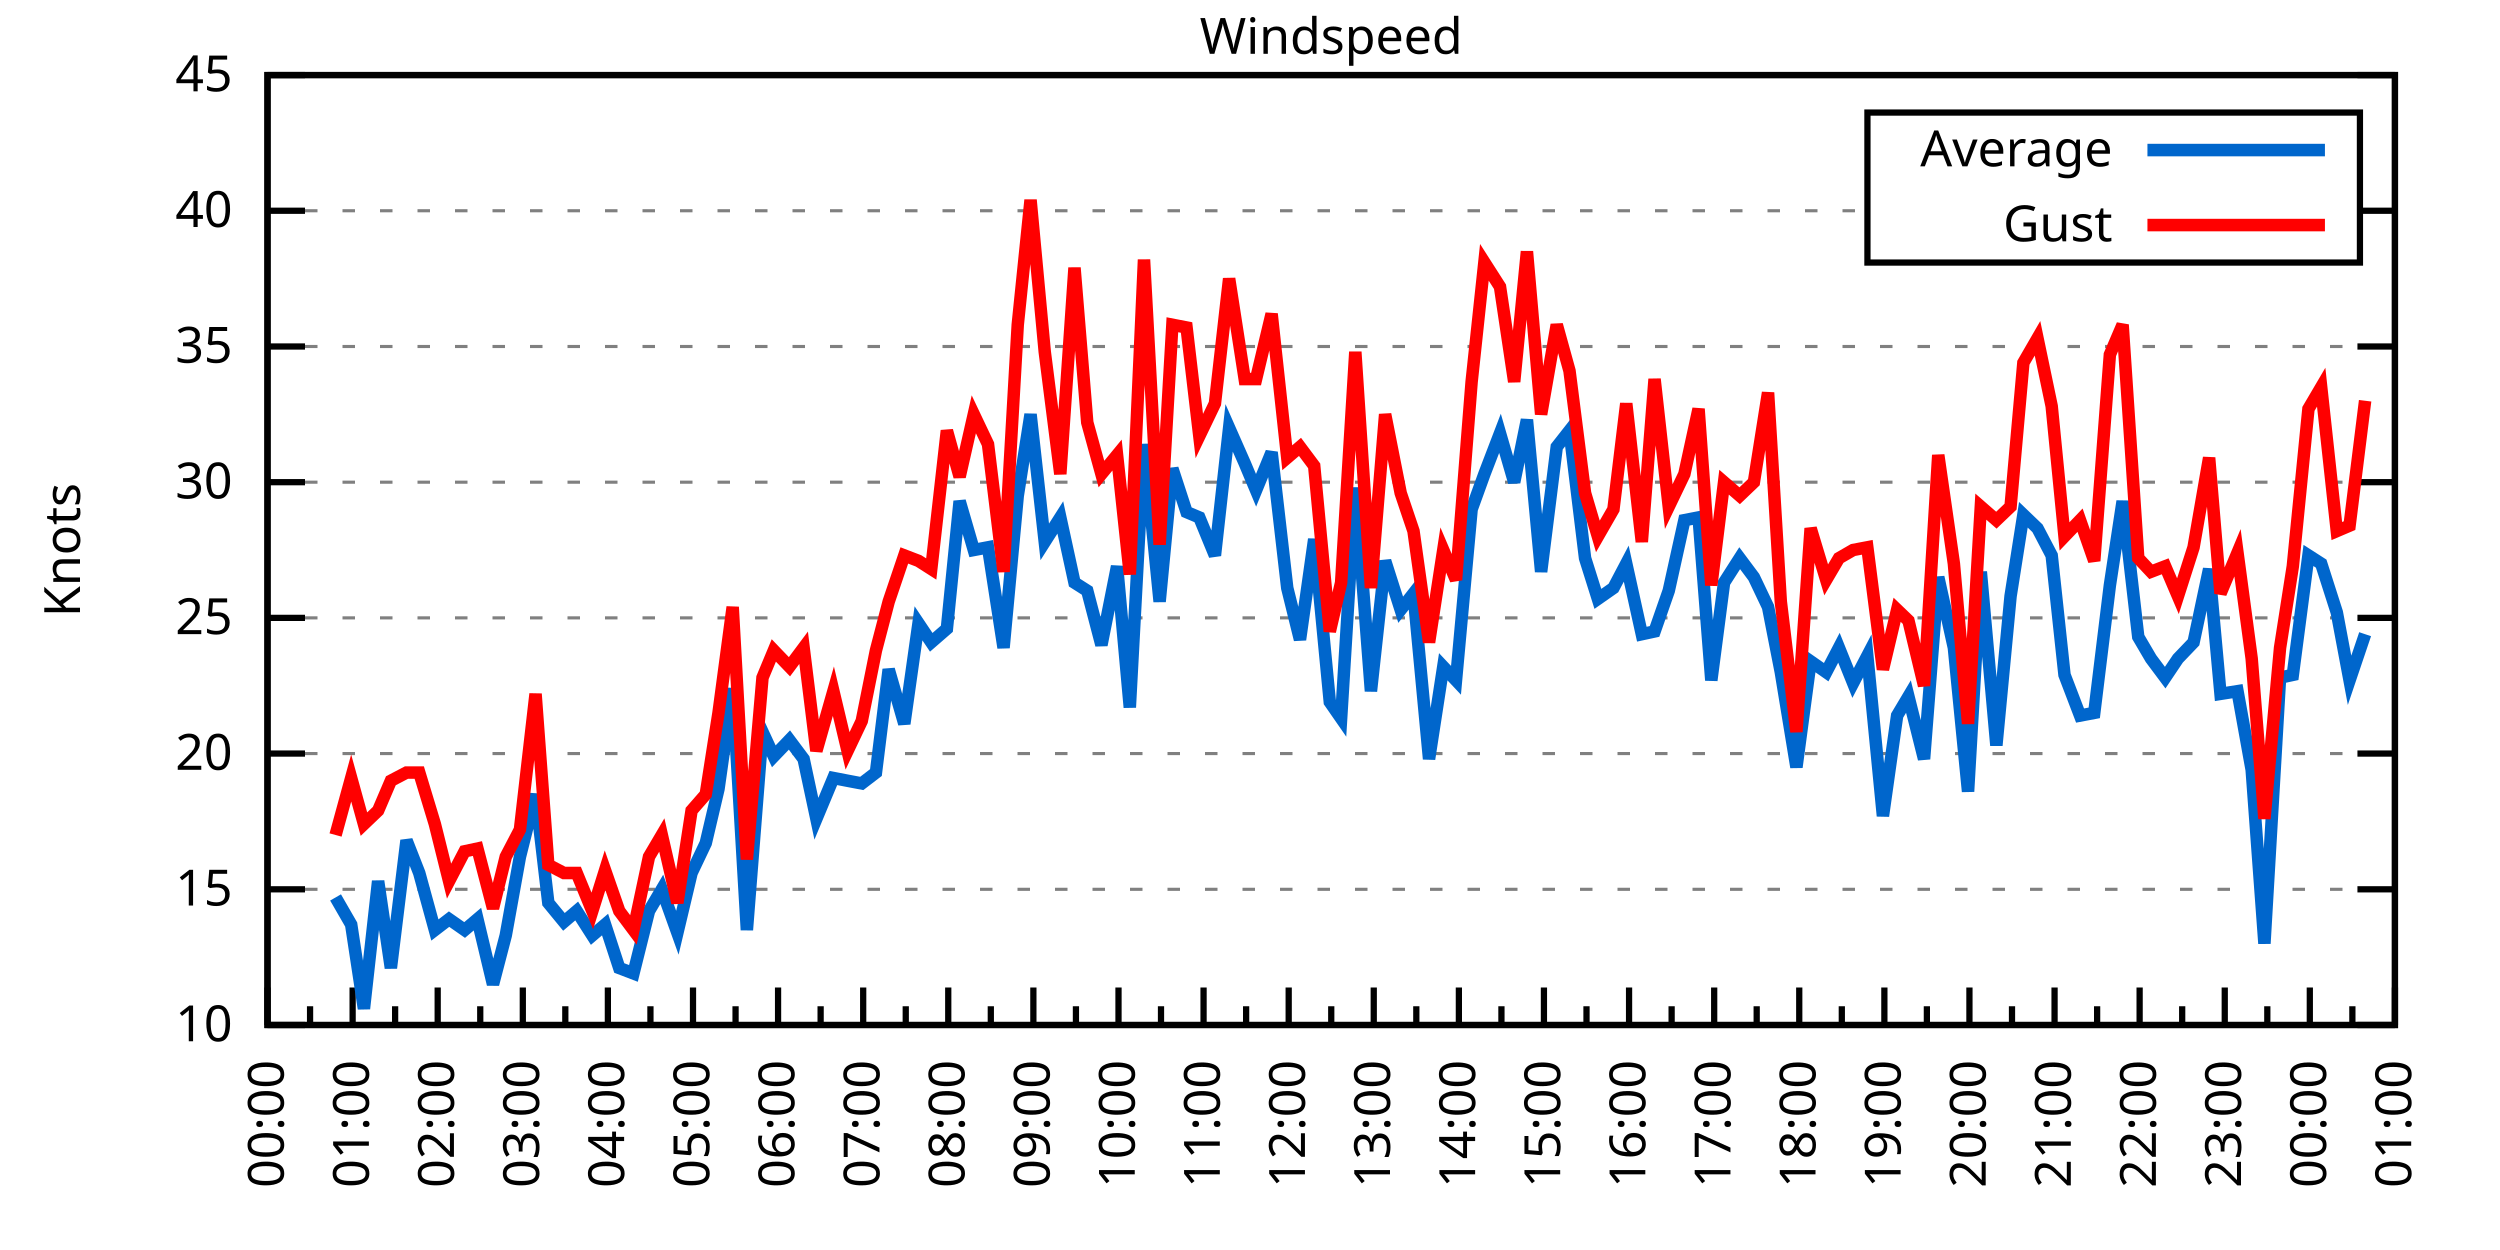
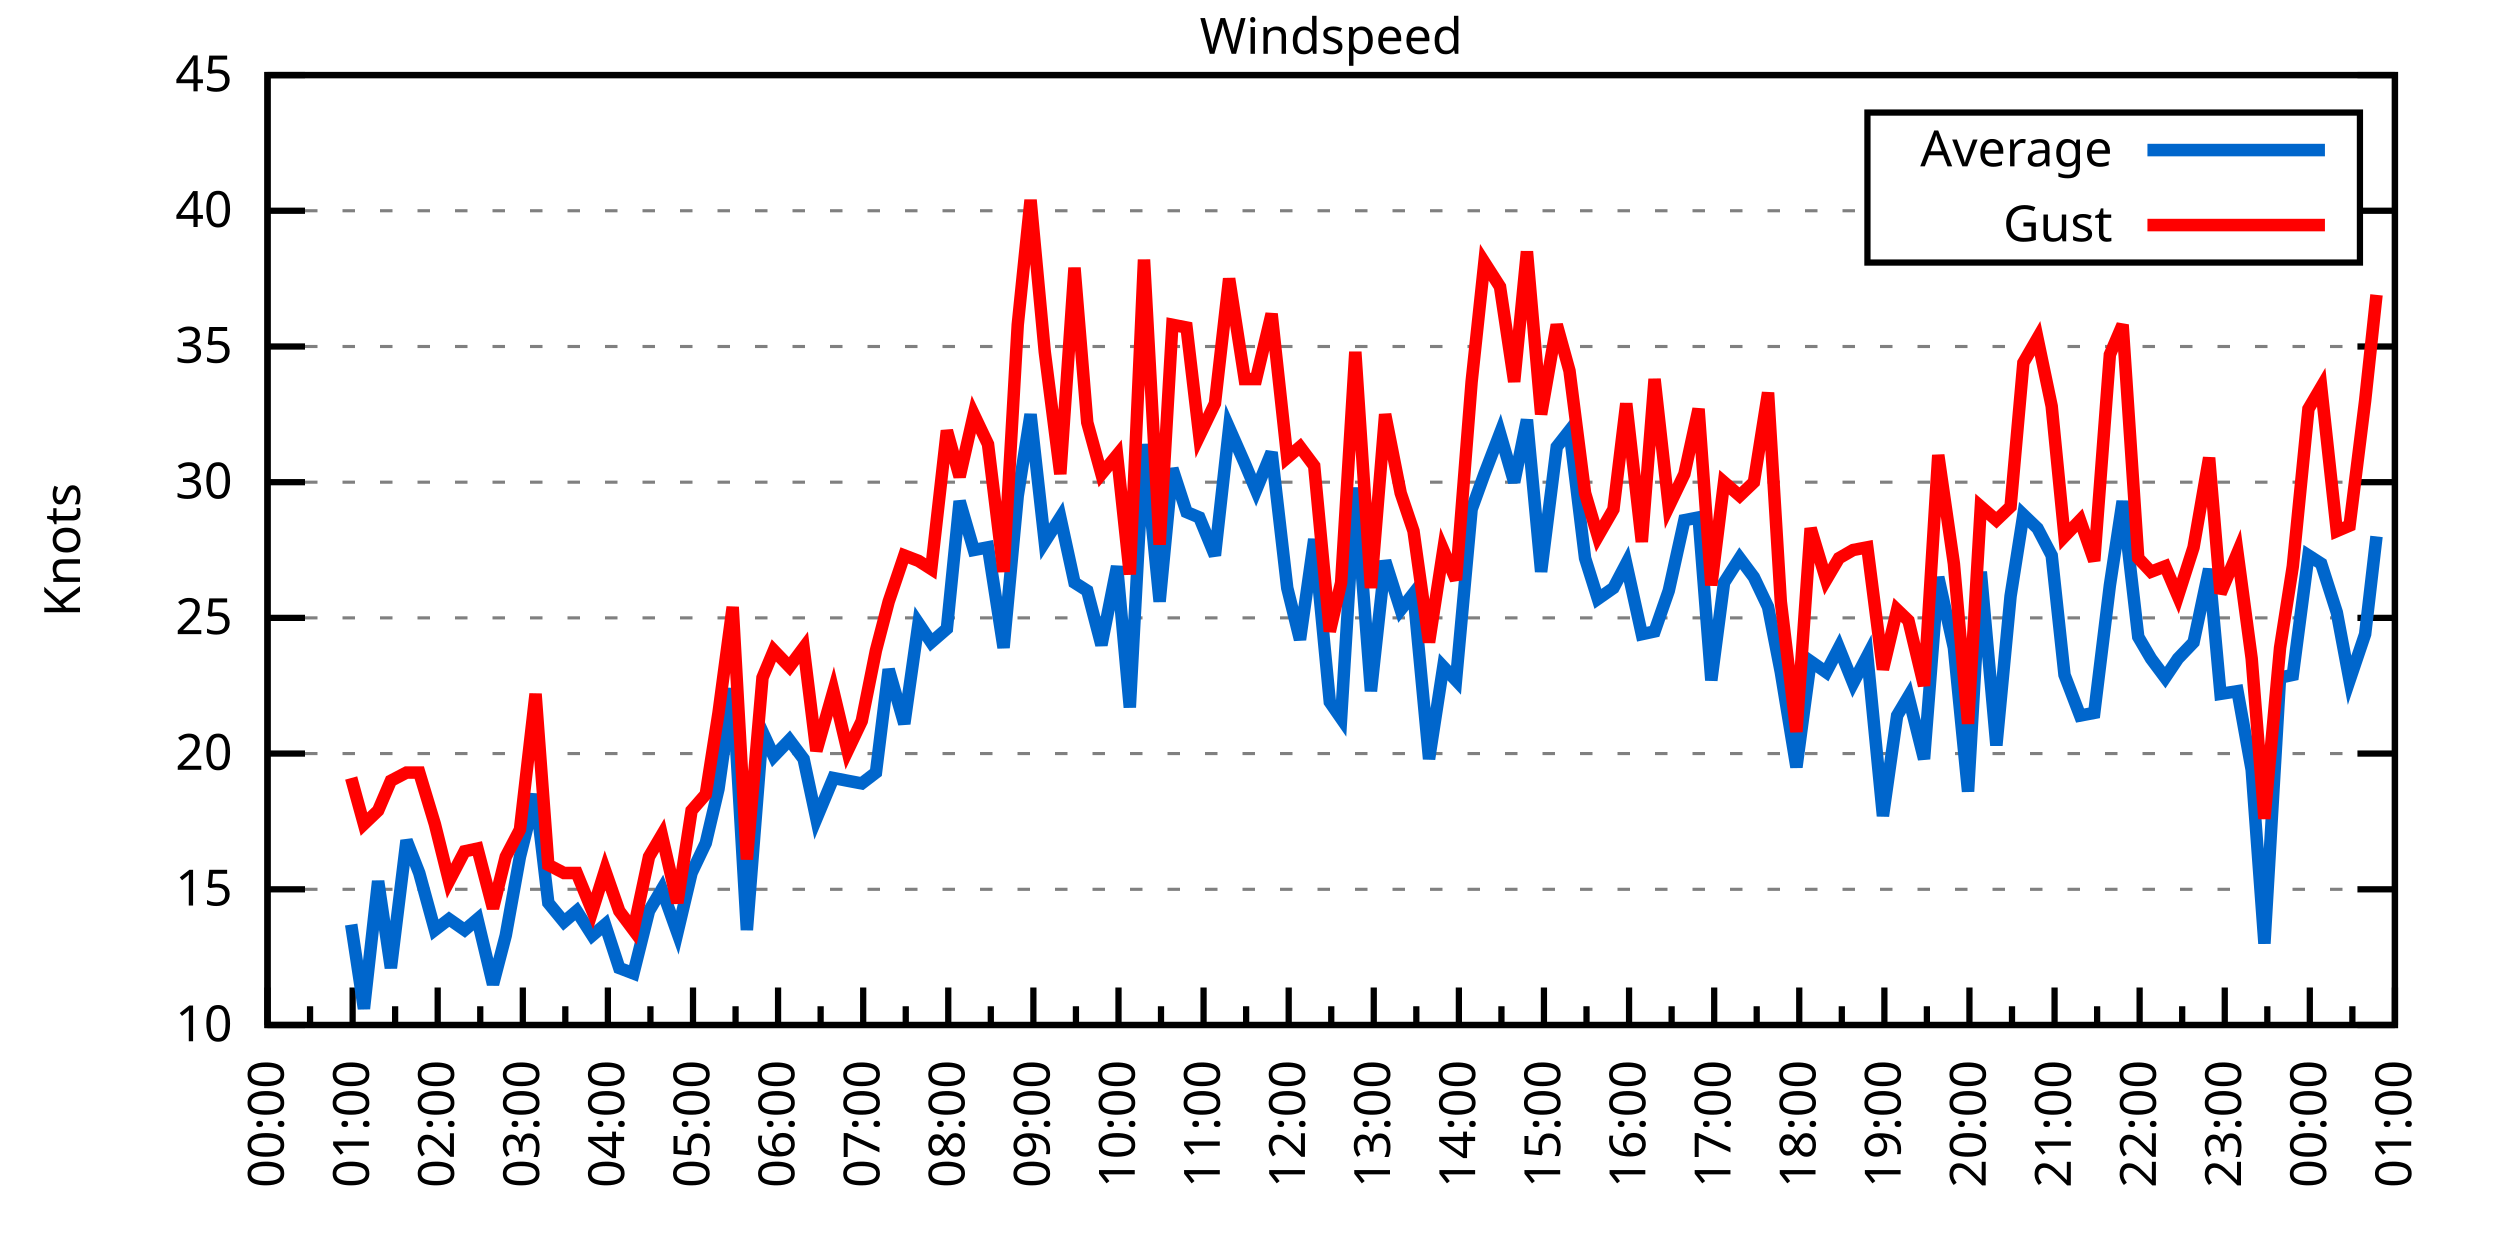
<svg xmlns="http://www.w3.org/2000/svg" xmlns:xlink="http://www.w3.org/1999/xlink" width="400" height="200" viewBox="0 0 400 200">
  <g id="gnuplot_canvas">
    <rect x="0" y="0" width="400" height="200" fill="none" />
    <defs>
      <circle id="gpDot" r="0.5" stroke-width="0.5" stroke="currentColor" />
      <path id="gpPt0" stroke-width="0.333" stroke="currentColor" d="M-1,0 h2 M0,-1 v2" />
      <path id="gpPt1" stroke-width="0.333" stroke="currentColor" d="M-1,-1 L1,1 M1,-1 L-1,1" />
      <path id="gpPt2" stroke-width="0.333" stroke="currentColor" d="M-1,0 L1,0 M0,-1 L0,1 M-1,-1 L1,1 M-1,1 L1,-1" />
      <rect id="gpPt3" stroke-width="0.333" stroke="currentColor" x="-1" y="-1" width="2" height="2" />
      <rect id="gpPt4" stroke-width="0.333" stroke="currentColor" fill="currentColor" x="-1" y="-1" width="2" height="2" />
      <circle id="gpPt5" stroke-width="0.333" stroke="currentColor" cx="0" cy="0" r="1" />
      <use xlink:href="#gpPt5" id="gpPt6" fill="currentColor" stroke="none" />
      <path id="gpPt7" stroke-width="0.333" stroke="currentColor" d="M0,-1.33 L-1.33,0.67 L1.33,0.67 z" />
      <use xlink:href="#gpPt7" id="gpPt8" fill="currentColor" stroke="none" />
      <use xlink:href="#gpPt7" id="gpPt9" stroke="currentColor" transform="rotate(180)" />
      <use xlink:href="#gpPt9" id="gpPt10" fill="currentColor" stroke="none" />
      <use xlink:href="#gpPt3" id="gpPt11" stroke="currentColor" transform="rotate(45)" />
      <use xlink:href="#gpPt11" id="gpPt12" fill="currentColor" stroke="none" />
      <path id="gpPt13" stroke-width="0.333" stroke="currentColor" d="M0,1.330 L1.265,0.411 L0.782,-1.067 L-0.782,-1.076 L-1.265,0.411 z" />
      <use xlink:href="#gpPt13" id="gpPt14" fill="currentColor" stroke="none" />
      <filter id="textbox" filterUnits="objectBoundingBox" x="0" y="0" height="1" width="1">
        <feFlood flood-color="white" flood-opacity="1" result="bgnd" />
        <feComposite in="SourceGraphic" in2="bgnd" operator="atop" />
      </filter>
      <filter id="greybox" filterUnits="objectBoundingBox" x="0" y="0" height="1" width="1">
        <feFlood flood-color="lightgrey" flood-opacity="1" result="grey" />
        <feComposite in="SourceGraphic" in2="grey" operator="atop" />
      </filter>
    </defs>
    <g fill="none" color="white" stroke="currentColor" stroke-width="1.00" stroke-linecap="butt" stroke-linejoin="miter">
</g>
    <g fill="none" color="black" stroke="currentColor" stroke-width="1.00" stroke-linecap="butt" stroke-linejoin="miter">
      <g stroke="none" shape-rendering="crispEdges">
        <polygon fill="rgb(255, 255, 255)" points="42.80,164.00 383.18,164.00 383.18,12.02 42.80,12.02 " />
      </g>
    </g>
    <g fill="none" color="black" stroke="currentColor" stroke-width="1.00" stroke-linecap="butt" stroke-linejoin="miter">
</g>
    <g fill="none" color="black" stroke="black" stroke-width="0.50" stroke-linecap="butt" stroke-linejoin="miter">
</g>
    <g fill="none" color="gray" stroke="currentColor" stroke-width="0.50" stroke-linecap="butt" stroke-linejoin="miter">
      <path stroke="gray" stroke-dasharray="2,4" class="gridline" d="M42.80,164.00 L383.19,164.00  " />
    </g>
    <g fill="none" color="gray" stroke="gray" stroke-width="1.00" stroke-linecap="butt" stroke-linejoin="miter">
</g>
    <g fill="none" color="black" stroke="currentColor" stroke-width="1.00" stroke-linecap="butt" stroke-linejoin="miter">
      <path stroke="black" d="M42.80,164.00 L48.80,164.00 M383.19,164.00 L377.19,164.00  " />
      <g transform="translate(37.20,166.60)" stroke="none" fill="black" font-family="Sans" font-size="8.00" text-anchor="end">
        <text>
          <tspan font-family="Sans"> 10</tspan>
        </text>
      </g>
    </g>
    <g fill="none" color="black" stroke="currentColor" stroke-width="1.00" stroke-linecap="butt" stroke-linejoin="miter">
</g>
    <g fill="none" color="black" stroke="black" stroke-width="0.50" stroke-linecap="butt" stroke-linejoin="miter">
</g>
    <g fill="none" color="gray" stroke="currentColor" stroke-width="0.50" stroke-linecap="butt" stroke-linejoin="miter">
      <path stroke="gray" stroke-dasharray="2,4" class="gridline" d="M42.80,142.29 L383.19,142.29  " />
    </g>
    <g fill="none" color="gray" stroke="gray" stroke-width="1.00" stroke-linecap="butt" stroke-linejoin="miter">
</g>
    <g fill="none" color="black" stroke="currentColor" stroke-width="1.00" stroke-linecap="butt" stroke-linejoin="miter">
      <path stroke="black" d="M42.80,142.29 L48.80,142.29 M383.19,142.29 L377.19,142.29  " />
      <g transform="translate(37.20,144.89)" stroke="none" fill="black" font-family="Sans" font-size="8.00" text-anchor="end">
        <text>
          <tspan font-family="Sans"> 15</tspan>
        </text>
      </g>
    </g>
    <g fill="none" color="black" stroke="currentColor" stroke-width="1.00" stroke-linecap="butt" stroke-linejoin="miter">
</g>
    <g fill="none" color="black" stroke="black" stroke-width="0.50" stroke-linecap="butt" stroke-linejoin="miter">
</g>
    <g fill="none" color="gray" stroke="currentColor" stroke-width="0.50" stroke-linecap="butt" stroke-linejoin="miter">
      <path stroke="gray" stroke-dasharray="2,4" class="gridline" d="M42.80,120.57 L383.19,120.57  " />
    </g>
    <g fill="none" color="gray" stroke="gray" stroke-width="1.00" stroke-linecap="butt" stroke-linejoin="miter">
</g>
    <g fill="none" color="black" stroke="currentColor" stroke-width="1.00" stroke-linecap="butt" stroke-linejoin="miter">
      <path stroke="black" d="M42.80,120.57 L48.80,120.57 M383.19,120.57 L377.19,120.57  " />
      <g transform="translate(37.20,123.17)" stroke="none" fill="black" font-family="Sans" font-size="8.00" text-anchor="end">
        <text>
          <tspan font-family="Sans"> 20</tspan>
        </text>
      </g>
    </g>
    <g fill="none" color="black" stroke="currentColor" stroke-width="1.00" stroke-linecap="butt" stroke-linejoin="miter">
</g>
    <g fill="none" color="black" stroke="black" stroke-width="0.50" stroke-linecap="butt" stroke-linejoin="miter">
</g>
    <g fill="none" color="gray" stroke="currentColor" stroke-width="0.50" stroke-linecap="butt" stroke-linejoin="miter">
      <path stroke="gray" stroke-dasharray="2,4" class="gridline" d="M42.80,98.86 L383.19,98.86  " />
    </g>
    <g fill="none" color="gray" stroke="gray" stroke-width="1.00" stroke-linecap="butt" stroke-linejoin="miter">
</g>
    <g fill="none" color="black" stroke="currentColor" stroke-width="1.00" stroke-linecap="butt" stroke-linejoin="miter">
      <path stroke="black" d="M42.80,98.86 L48.80,98.86 M383.19,98.86 L377.19,98.86  " />
      <g transform="translate(37.20,101.46)" stroke="none" fill="black" font-family="Sans" font-size="8.00" text-anchor="end">
        <text>
          <tspan font-family="Sans"> 25</tspan>
        </text>
      </g>
    </g>
    <g fill="none" color="black" stroke="currentColor" stroke-width="1.00" stroke-linecap="butt" stroke-linejoin="miter">
</g>
    <g fill="none" color="black" stroke="black" stroke-width="0.50" stroke-linecap="butt" stroke-linejoin="miter">
</g>
    <g fill="none" color="gray" stroke="currentColor" stroke-width="0.50" stroke-linecap="butt" stroke-linejoin="miter">
      <path stroke="gray" stroke-dasharray="2,4" class="gridline" d="M42.80,77.15 L383.19,77.15  " />
    </g>
    <g fill="none" color="gray" stroke="gray" stroke-width="1.00" stroke-linecap="butt" stroke-linejoin="miter">
</g>
    <g fill="none" color="black" stroke="currentColor" stroke-width="1.00" stroke-linecap="butt" stroke-linejoin="miter">
      <path stroke="black" d="M42.80,77.15 L48.80,77.15 M383.19,77.15 L377.19,77.15  " />
      <g transform="translate(37.20,79.75)" stroke="none" fill="black" font-family="Sans" font-size="8.00" text-anchor="end">
        <text>
          <tspan font-family="Sans"> 30</tspan>
        </text>
      </g>
    </g>
    <g fill="none" color="black" stroke="currentColor" stroke-width="1.00" stroke-linecap="butt" stroke-linejoin="miter">
</g>
    <g fill="none" color="black" stroke="black" stroke-width="0.50" stroke-linecap="butt" stroke-linejoin="miter">
</g>
    <g fill="none" color="gray" stroke="currentColor" stroke-width="0.50" stroke-linecap="butt" stroke-linejoin="miter">
      <path stroke="gray" stroke-dasharray="2,4" class="gridline" d="M42.80,55.44 L383.19,55.44  " />
    </g>
    <g fill="none" color="gray" stroke="gray" stroke-width="1.00" stroke-linecap="butt" stroke-linejoin="miter">
</g>
    <g fill="none" color="black" stroke="currentColor" stroke-width="1.00" stroke-linecap="butt" stroke-linejoin="miter">
      <path stroke="black" d="M42.80,55.44 L48.80,55.44 M383.19,55.44 L377.19,55.44  " />
      <g transform="translate(37.20,58.04)" stroke="none" fill="black" font-family="Sans" font-size="8.00" text-anchor="end">
        <text>
          <tspan font-family="Sans"> 35</tspan>
        </text>
      </g>
    </g>
    <g fill="none" color="black" stroke="currentColor" stroke-width="1.00" stroke-linecap="butt" stroke-linejoin="miter">
</g>
    <g fill="none" color="black" stroke="black" stroke-width="0.50" stroke-linecap="butt" stroke-linejoin="miter">
</g>
    <g fill="none" color="gray" stroke="currentColor" stroke-width="0.50" stroke-linecap="butt" stroke-linejoin="miter">
      <path stroke="gray" stroke-dasharray="2,4" class="gridline" d="M42.80,33.72 L298.79,33.72 M377.59,33.72 L383.19,33.72  " />
    </g>
    <g fill="none" color="gray" stroke="gray" stroke-width="1.00" stroke-linecap="butt" stroke-linejoin="miter">
</g>
    <g fill="none" color="black" stroke="currentColor" stroke-width="1.00" stroke-linecap="butt" stroke-linejoin="miter">
      <path stroke="black" d="M42.80,33.72 L48.80,33.72 M383.19,33.72 L377.19,33.72  " />
      <g transform="translate(37.20,36.32)" stroke="none" fill="black" font-family="Sans" font-size="8.00" text-anchor="end">
        <text>
          <tspan font-family="Sans"> 40</tspan>
        </text>
      </g>
    </g>
    <g fill="none" color="black" stroke="currentColor" stroke-width="1.00" stroke-linecap="butt" stroke-linejoin="miter">
</g>
    <g fill="none" color="black" stroke="black" stroke-width="0.50" stroke-linecap="butt" stroke-linejoin="miter">
</g>
    <g fill="none" color="gray" stroke="currentColor" stroke-width="0.50" stroke-linecap="butt" stroke-linejoin="miter">
      <path stroke="gray" stroke-dasharray="2,4" class="gridline" d="M42.80,12.01 L383.19,12.01  " />
    </g>
    <g fill="none" color="gray" stroke="gray" stroke-width="1.00" stroke-linecap="butt" stroke-linejoin="miter">
</g>
    <g fill="none" color="black" stroke="currentColor" stroke-width="1.00" stroke-linecap="butt" stroke-linejoin="miter">
      <path stroke="black" d="M42.80,12.01 L48.80,12.01 M383.19,12.01 L377.19,12.01  " />
      <g transform="translate(37.20,14.61)" stroke="none" fill="black" font-family="Sans" font-size="8.00" text-anchor="end">
        <text>
          <tspan font-family="Sans"> 45</tspan>
        </text>
      </g>
    </g>
    <g fill="none" color="black" stroke="currentColor" stroke-width="1.00" stroke-linecap="butt" stroke-linejoin="miter">
      <path stroke="black" d="M42.80,164.00 L42.80,158.00  " />
      <g transform="translate(45.40,169.60) rotate(270)" stroke="none" fill="black" font-family="Sans" font-size="8.00" text-anchor="end">
        <text>
          <tspan font-family="Sans">00:00</tspan>
        </text>
      </g>
    </g>
    <g fill="none" color="black" stroke="currentColor" stroke-width="1.00" stroke-linecap="butt" stroke-linejoin="miter">
      <path stroke="black" d="M49.61,164.00 L49.61,161.00 M56.42,164.00 L56.42,158.00  " />
      <g transform="translate(59.02,169.60) rotate(270)" stroke="none" fill="black" font-family="Sans" font-size="8.00" text-anchor="end">
        <text>
          <tspan font-family="Sans">01:00</tspan>
        </text>
      </g>
    </g>
    <g fill="none" color="black" stroke="currentColor" stroke-width="1.00" stroke-linecap="butt" stroke-linejoin="miter">
      <path stroke="black" d="M63.22,164.00 L63.22,161.00 M70.03,164.00 L70.03,158.00  " />
      <g transform="translate(72.63,169.60) rotate(270)" stroke="none" fill="black" font-family="Sans" font-size="8.00" text-anchor="end">
        <text>
          <tspan font-family="Sans">02:00</tspan>
        </text>
      </g>
    </g>
    <g fill="none" color="black" stroke="currentColor" stroke-width="1.00" stroke-linecap="butt" stroke-linejoin="miter">
      <path stroke="black" d="M76.84,164.00 L76.84,161.00 M83.65,164.00 L83.65,158.00  " />
      <g transform="translate(86.25,169.60) rotate(270)" stroke="none" fill="black" font-family="Sans" font-size="8.00" text-anchor="end">
        <text>
          <tspan font-family="Sans">03:00</tspan>
        </text>
      </g>
    </g>
    <g fill="none" color="black" stroke="currentColor" stroke-width="1.00" stroke-linecap="butt" stroke-linejoin="miter">
      <path stroke="black" d="M90.45,164.00 L90.45,161.00 M97.26,164.00 L97.26,158.00  " />
      <g transform="translate(99.86,169.60) rotate(270)" stroke="none" fill="black" font-family="Sans" font-size="8.00" text-anchor="end">
        <text>
          <tspan font-family="Sans">04:00</tspan>
        </text>
      </g>
    </g>
    <g fill="none" color="black" stroke="currentColor" stroke-width="1.00" stroke-linecap="butt" stroke-linejoin="miter">
      <path stroke="black" d="M104.07,164.00 L104.07,161.00 M110.88,164.00 L110.88,158.00  " />
      <g transform="translate(113.48,169.60) rotate(270)" stroke="none" fill="black" font-family="Sans" font-size="8.00" text-anchor="end">
        <text>
          <tspan font-family="Sans">05:00</tspan>
        </text>
      </g>
    </g>
    <g fill="none" color="black" stroke="currentColor" stroke-width="1.00" stroke-linecap="butt" stroke-linejoin="miter">
      <path stroke="black" d="M117.69,164.00 L117.69,161.00 M124.49,164.00 L124.49,158.00  " />
      <g transform="translate(127.09,169.60) rotate(270)" stroke="none" fill="black" font-family="Sans" font-size="8.00" text-anchor="end">
        <text>
          <tspan font-family="Sans">06:00</tspan>
        </text>
      </g>
    </g>
    <g fill="none" color="black" stroke="currentColor" stroke-width="1.00" stroke-linecap="butt" stroke-linejoin="miter">
      <path stroke="black" d="M131.30,164.00 L131.30,161.00 M138.11,164.00 L138.11,158.00  " />
      <g transform="translate(140.71,169.60) rotate(270)" stroke="none" fill="black" font-family="Sans" font-size="8.00" text-anchor="end">
        <text>
          <tspan font-family="Sans">07:00</tspan>
        </text>
      </g>
    </g>
    <g fill="none" color="black" stroke="currentColor" stroke-width="1.00" stroke-linecap="butt" stroke-linejoin="miter">
      <path stroke="black" d="M144.92,164.00 L144.92,161.00 M151.72,164.00 L151.72,158.00  " />
      <g transform="translate(154.32,169.60) rotate(270)" stroke="none" fill="black" font-family="Sans" font-size="8.00" text-anchor="end">
        <text>
          <tspan font-family="Sans">08:00</tspan>
        </text>
      </g>
    </g>
    <g fill="none" color="black" stroke="currentColor" stroke-width="1.00" stroke-linecap="butt" stroke-linejoin="miter">
      <path stroke="black" d="M158.53,164.00 L158.53,161.00 M165.34,164.00 L165.34,158.00  " />
      <g transform="translate(167.94,169.60) rotate(270)" stroke="none" fill="black" font-family="Sans" font-size="8.00" text-anchor="end">
        <text>
          <tspan font-family="Sans">09:00</tspan>
        </text>
      </g>
    </g>
    <g fill="none" color="black" stroke="currentColor" stroke-width="1.00" stroke-linecap="butt" stroke-linejoin="miter">
      <path stroke="black" d="M172.15,164.00 L172.15,161.00 M178.96,164.00 L178.96,158.00  " />
      <g transform="translate(181.56,169.60) rotate(270)" stroke="none" fill="black" font-family="Sans" font-size="8.00" text-anchor="end">
        <text>
          <tspan font-family="Sans">10:00</tspan>
        </text>
      </g>
    </g>
    <g fill="none" color="black" stroke="currentColor" stroke-width="1.00" stroke-linecap="butt" stroke-linejoin="miter">
      <path stroke="black" d="M185.76,164.00 L185.76,161.00 M192.57,164.00 L192.57,158.00  " />
      <g transform="translate(195.17,169.60) rotate(270)" stroke="none" fill="black" font-family="Sans" font-size="8.00" text-anchor="end">
        <text>
          <tspan font-family="Sans">11:00</tspan>
        </text>
      </g>
    </g>
    <g fill="none" color="black" stroke="currentColor" stroke-width="1.00" stroke-linecap="butt" stroke-linejoin="miter">
      <path stroke="black" d="M199.38,164.00 L199.38,161.00 M206.19,164.00 L206.19,158.00  " />
      <g transform="translate(208.79,169.60) rotate(270)" stroke="none" fill="black" font-family="Sans" font-size="8.00" text-anchor="end">
        <text>
          <tspan font-family="Sans">12:00</tspan>
        </text>
      </g>
    </g>
    <g fill="none" color="black" stroke="currentColor" stroke-width="1.00" stroke-linecap="butt" stroke-linejoin="miter">
      <path stroke="black" d="M213.00,164.00 L213.00,161.00 M219.80,164.00 L219.80,158.00  " />
      <g transform="translate(222.40,169.60) rotate(270)" stroke="none" fill="black" font-family="Sans" font-size="8.00" text-anchor="end">
        <text>
          <tspan font-family="Sans">13:00</tspan>
        </text>
      </g>
    </g>
    <g fill="none" color="black" stroke="currentColor" stroke-width="1.00" stroke-linecap="butt" stroke-linejoin="miter">
      <path stroke="black" d="M226.61,164.00 L226.61,161.00 M233.42,164.00 L233.42,158.00  " />
      <g transform="translate(236.02,169.60) rotate(270)" stroke="none" fill="black" font-family="Sans" font-size="8.00" text-anchor="end">
        <text>
          <tspan font-family="Sans">14:00</tspan>
        </text>
      </g>
    </g>
    <g fill="none" color="black" stroke="currentColor" stroke-width="1.00" stroke-linecap="butt" stroke-linejoin="miter">
      <path stroke="black" d="M240.23,164.00 L240.23,161.00 M247.03,164.00 L247.03,158.00  " />
      <g transform="translate(249.63,169.60) rotate(270)" stroke="none" fill="black" font-family="Sans" font-size="8.00" text-anchor="end">
        <text>
          <tspan font-family="Sans">15:00</tspan>
        </text>
      </g>
    </g>
    <g fill="none" color="black" stroke="currentColor" stroke-width="1.00" stroke-linecap="butt" stroke-linejoin="miter">
      <path stroke="black" d="M253.84,164.00 L253.84,161.00 M260.65,164.00 L260.65,158.00  " />
      <g transform="translate(263.25,169.60) rotate(270)" stroke="none" fill="black" font-family="Sans" font-size="8.00" text-anchor="end">
        <text>
          <tspan font-family="Sans">16:00</tspan>
        </text>
      </g>
    </g>
    <g fill="none" color="black" stroke="currentColor" stroke-width="1.00" stroke-linecap="butt" stroke-linejoin="miter">
      <path stroke="black" d="M267.46,164.00 L267.46,161.00 M274.27,164.00 L274.27,158.00  " />
      <g transform="translate(276.87,169.60) rotate(270)" stroke="none" fill="black" font-family="Sans" font-size="8.00" text-anchor="end">
        <text>
          <tspan font-family="Sans">17:00</tspan>
        </text>
      </g>
    </g>
    <g fill="none" color="black" stroke="currentColor" stroke-width="1.00" stroke-linecap="butt" stroke-linejoin="miter">
      <path stroke="black" d="M281.07,164.00 L281.07,161.00 M287.88,164.00 L287.88,158.00  " />
      <g transform="translate(290.48,169.60) rotate(270)" stroke="none" fill="black" font-family="Sans" font-size="8.00" text-anchor="end">
        <text>
          <tspan font-family="Sans">18:00</tspan>
        </text>
      </g>
    </g>
    <g fill="none" color="black" stroke="currentColor" stroke-width="1.00" stroke-linecap="butt" stroke-linejoin="miter">
      <path stroke="black" d="M294.69,164.00 L294.69,161.00 M301.50,164.00 L301.50,158.00  " />
      <g transform="translate(304.10,169.60) rotate(270)" stroke="none" fill="black" font-family="Sans" font-size="8.00" text-anchor="end">
        <text>
          <tspan font-family="Sans">19:00</tspan>
        </text>
      </g>
    </g>
    <g fill="none" color="black" stroke="currentColor" stroke-width="1.00" stroke-linecap="butt" stroke-linejoin="miter">
      <path stroke="black" d="M308.30,164.00 L308.30,161.00 M315.11,164.00 L315.11,158.00  " />
      <g transform="translate(317.71,169.60) rotate(270)" stroke="none" fill="black" font-family="Sans" font-size="8.00" text-anchor="end">
        <text>
          <tspan font-family="Sans">20:00</tspan>
        </text>
      </g>
    </g>
    <g fill="none" color="black" stroke="currentColor" stroke-width="1.00" stroke-linecap="butt" stroke-linejoin="miter">
      <path stroke="black" d="M321.92,164.00 L321.92,161.00 M328.73,164.00 L328.73,158.00  " />
      <g transform="translate(331.33,169.60) rotate(270)" stroke="none" fill="black" font-family="Sans" font-size="8.00" text-anchor="end">
        <text>
          <tspan font-family="Sans">21:00</tspan>
        </text>
      </g>
    </g>
    <g fill="none" color="black" stroke="currentColor" stroke-width="1.00" stroke-linecap="butt" stroke-linejoin="miter">
      <path stroke="black" d="M335.54,164.00 L335.54,161.00 M342.34,164.00 L342.34,158.00  " />
      <g transform="translate(344.94,169.60) rotate(270)" stroke="none" fill="black" font-family="Sans" font-size="8.00" text-anchor="end">
        <text>
          <tspan font-family="Sans">22:00</tspan>
        </text>
      </g>
    </g>
    <g fill="none" color="black" stroke="currentColor" stroke-width="1.00" stroke-linecap="butt" stroke-linejoin="miter">
      <path stroke="black" d="M349.15,164.00 L349.15,161.00 M355.96,164.00 L355.96,158.00  " />
      <g transform="translate(358.56,169.60) rotate(270)" stroke="none" fill="black" font-family="Sans" font-size="8.00" text-anchor="end">
        <text>
          <tspan font-family="Sans">23:00</tspan>
        </text>
      </g>
    </g>
    <g fill="none" color="black" stroke="currentColor" stroke-width="1.00" stroke-linecap="butt" stroke-linejoin="miter">
      <path stroke="black" d="M362.77,164.00 L362.77,161.00 M369.57,164.00 L369.57,158.00  " />
      <g transform="translate(372.17,169.60) rotate(270)" stroke="none" fill="black" font-family="Sans" font-size="8.00" text-anchor="end">
        <text>
          <tspan font-family="Sans">00:00</tspan>
        </text>
      </g>
    </g>
    <g fill="none" color="black" stroke="currentColor" stroke-width="1.00" stroke-linecap="butt" stroke-linejoin="miter">
      <path stroke="black" d="M376.38,164.00 L376.38,161.00 M383.19,164.00 L383.19,158.00  " />
      <g transform="translate(385.79,169.60) rotate(270)" stroke="none" fill="black" font-family="Sans" font-size="8.00" text-anchor="end">
        <text>
          <tspan font-family="Sans">01:00</tspan>
        </text>
      </g>
    </g>
    <g fill="none" color="black" stroke="currentColor" stroke-width="1.00" stroke-linecap="butt" stroke-linejoin="miter">
</g>
    <g fill="none" color="black" stroke="currentColor" stroke-width="1.00" stroke-linecap="butt" stroke-linejoin="miter">
      <path stroke="black" d="M42.80,12.01 L42.80,164.00 L383.19,164.00 L383.19,12.01 L42.80,12.01 Z  " />
    </g>
    <g fill="none" color="black" stroke="currentColor" stroke-width="1.00" stroke-linecap="butt" stroke-linejoin="miter">
      <g transform="translate(12.80,88.01) rotate(270)" stroke="none" fill="black" font-family="Sans" font-size="8.00" text-anchor="middle">
        <text>
          <tspan font-family="Sans">Knots</tspan>
        </text>
      </g>
    </g>
    <g fill="none" color="black" stroke="currentColor" stroke-width="1.00" stroke-linecap="butt" stroke-linejoin="miter">
</g>
    <g fill="none" color="black" stroke="currentColor" stroke-width="1.00" stroke-linecap="butt" stroke-linejoin="miter">
      <path stroke="black" d="M298.79,42.01 L298.79,18.01 L377.59,18.01 L377.59,42.01 L298.79,42.01 Z  " />
    </g>
    <g id="Windspeed_plot_1">
      <g fill="none" color="white" stroke="black" stroke-width="2.00" stroke-linecap="butt" stroke-linejoin="miter">
</g>
      <g fill="none" color="black" stroke="currentColor" stroke-width="2.00" stroke-linecap="butt" stroke-linejoin="miter">
        <g transform="translate(337.99,26.61)" stroke="none" fill="black" font-family="Sans" font-size="8.00" text-anchor="end">
          <text>
            <tspan font-family="Sans">Average</tspan>
          </text>
        </g>
      </g>
      <g fill="none" color="black" stroke="currentColor" stroke-width="2.00" stroke-linecap="butt" stroke-linejoin="miter">
-         <path stroke="rgb(  0, 102, 204)" d="M343.59,24.01 L371.99,24.01 M53.69,143.59 L56.19,147.93 L58.23,161.39 L60.50,140.98 L62.54,154.88 L65.04,134.47   L67.08,139.68 L69.58,148.80 L71.85,147.06 L74.34,148.80 L76.39,147.06 L78.88,157.49 L80.92,149.67 L83.19,137.08   L85.69,127.09 L87.73,144.46 L90.23,147.50 L92.27,145.76 L94.77,149.67 L96.81,147.93 L99.08,154.88 L101.35,155.75   L103.84,145.76 L105.89,142.29 L108.38,149.24 L110.65,139.68 L112.92,134.90 L114.96,126.22 L117.23,110.15 L119.50,148.80   L122.00,117.10 L123.81,121.01 L126.31,118.40 L128.58,121.44 L130.62,131.00 L133.34,124.48 L135.61,124.92 L137.88,125.35   L140.15,123.61 L142.19,107.11 L144.69,115.80 L146.96,99.73 L149.00,102.77 L151.50,100.60 L153.54,80.19 L155.81,88.00   L158.08,87.57 L160.57,103.64 L162.84,79.32 L164.89,66.29 L167.16,86.70 L169.65,82.79 L171.92,93.22 L173.96,94.52   L176.23,103.20 L178.73,90.61 L180.77,113.19 L183.04,71.07 L185.54,96.26 L187.58,74.98 L189.85,81.93 L191.89,82.79   L194.39,88.87 L196.66,68.46 L199.15,74.11 L200.97,78.45 L203.46,72.37 L205.96,94.08 L208.00,102.34 L210.27,86.27   L212.77,112.32 L214.58,114.93 L216.85,78.02 L219.35,110.59 L221.62,89.74 L224.11,97.56 L226.16,94.95 L228.65,121.44   L230.92,106.68 L232.96,108.85 L235.46,81.49 L237.50,75.85 L240.00,69.33 L242.27,77.15 L244.31,67.16 L246.58,91.48   L249.08,71.50 L251.12,68.90 L253.61,89.31 L255.66,95.82 L258.15,94.08 L260.20,90.18 L262.69,101.47 L264.73,101.03   L267.00,94.52 L269.50,83.23 L271.77,82.79 L273.81,108.85 L275.85,93.22 L278.35,89.31 L280.62,92.35 L282.89,97.12   L284.93,107.55 L287.43,122.75 L289.70,105.81 L292.19,107.55 L294.23,103.64 L296.50,109.28 L298.77,104.94 L301.27,130.56   L303.54,114.49 L305.35,111.45 L307.85,121.44 L310.12,92.35 L312.62,103.64 L314.89,126.65 L316.93,91.48 L319.42,119.27   L321.69,95.39 L323.74,82.36 L326.00,84.53 L328.27,88.87 L330.32,107.98 L332.81,114.49 L335.08,114.06 L337.58,93.65   L339.62,80.19 L342.12,101.90 L344.16,105.38 L346.43,108.42 L348.47,105.38 L350.97,102.77 L353.46,91.04 L355.28,111.02   L358.00,110.59 L360.27,123.18 L362.31,150.97 L364.81,108.42 L366.85,107.98 L369.35,88.87 L371.39,90.18 L373.89,97.99   L375.93,108.85 L378.42,101.47  " />
+         <path stroke="rgb(  0, 102, 204)" d="M343.59,24.01 L371.99,24.01 M56.19,147.93 L58.23,161.39 L60.50,140.98 L62.54,154.88 L65.04,134.47 L67.08,139.68   L69.58,148.80 L71.85,147.06 L74.34,148.80 L76.39,147.06 L78.88,157.49 L80.92,149.67 L83.19,137.08 L85.69,127.09   L87.73,144.46 L90.23,147.50 L92.27,145.76 L94.77,149.67 L96.81,147.93 L99.08,154.88 L101.35,155.75 L103.84,145.76   L105.89,142.29 L108.38,149.24 L110.65,139.68 L112.92,134.90 L114.96,126.22 L117.23,110.15 L119.50,148.80 L122.00,117.10   L123.81,121.01 L126.31,118.40 L128.58,121.44 L130.62,131.00 L133.34,124.48 L135.61,124.92 L137.88,125.35 L140.15,123.61   L142.19,107.11 L144.69,115.80 L146.96,99.73 L149.00,102.77 L151.50,100.60 L153.54,80.19 L155.81,88.00 L158.08,87.57   L160.57,103.64 L162.84,79.32 L164.89,66.29 L167.16,86.70 L169.65,82.79 L171.92,93.22 L173.96,94.52 L176.23,103.20   L178.73,90.61 L180.77,113.19 L183.04,71.07 L185.54,96.26 L187.58,74.98 L189.85,81.93 L191.89,82.79 L194.39,88.87   L196.66,68.46 L199.15,74.11 L200.97,78.45 L203.46,72.37 L205.96,94.08 L208.00,102.34 L210.27,86.27 L212.77,112.32   L214.58,114.93 L216.85,78.02 L219.35,110.59 L221.62,89.74 L224.11,97.56 L226.16,94.95 L228.65,121.44 L230.92,106.68   L232.96,108.85 L235.46,81.49 L237.50,75.85 L240.00,69.33 L242.27,77.15 L244.31,67.16 L246.58,91.48 L249.08,71.50   L251.12,68.90 L253.61,89.31 L255.66,95.82 L258.15,94.08 L260.20,90.18 L262.69,101.47 L264.73,101.03 L267.00,94.52   L269.50,83.23 L271.77,82.79 L273.81,108.85 L275.85,93.22 L278.35,89.31 L280.62,92.35 L282.89,97.12 L284.93,107.55   L287.43,122.75 L289.70,105.81 L292.19,107.55 L294.23,103.64 L296.50,109.28 L298.77,104.94 L301.27,130.56 L303.54,114.49   L305.35,111.45 L307.85,121.44 L310.12,92.35 L312.62,103.64 L314.89,126.65 L316.93,91.48 L319.42,119.27 L321.69,95.39   L323.74,82.36 L326.00,84.53 L328.27,88.87 L330.32,107.98 L332.81,114.49 L335.08,114.06 L337.58,93.65 L339.62,80.19   L342.12,101.90 L344.16,105.38 L346.43,108.42 L348.47,105.38 L350.97,102.77 L353.46,91.04 L355.28,111.02 L358.00,110.59   L360.27,123.18 L362.31,150.97 L364.81,108.42 L366.85,107.98 L369.35,88.87 L371.39,90.18 L373.89,97.99 L375.93,108.85   L378.42,101.47 L380.24,85.83  " />
      </g>
    </g>
    <g id="Windspeed_plot_2">
      <g fill="none" color="black" stroke="currentColor" stroke-width="2.00" stroke-linecap="butt" stroke-linejoin="miter">
        <g transform="translate(337.99,38.61)" stroke="none" fill="black" font-family="Sans" font-size="8.00" text-anchor="end">
          <text>
            <tspan font-family="Sans">Gust</tspan>
          </text>
        </g>
      </g>
      <g fill="none" color="black" stroke="currentColor" stroke-width="2.00" stroke-linecap="butt" stroke-linejoin="miter">
-         <path stroke="rgb(255,   0,   0)" d="M343.59,36.01 L371.99,36.01 M53.69,133.60 L56.19,124.48 L58.23,131.86 L60.50,129.69 L62.54,124.92 L65.04,123.61   L67.08,123.61 L69.58,131.86 L71.85,140.98 L74.34,136.21 L76.39,135.77 L78.88,145.33 L80.92,137.08 L83.19,132.73   L85.69,111.02 L87.73,138.38 L90.23,139.68 L92.27,139.68 L94.77,145.76 L96.81,139.25 L99.08,145.76 L101.35,148.80   L103.84,137.08 L105.89,133.60 L108.38,144.46 L110.65,129.69 L112.92,127.09 L114.96,114.06 L117.23,97.12 L119.50,137.51   L122.00,108.42 L123.81,104.07 L126.31,106.68 L128.58,103.64 L130.62,120.14 L133.34,110.59 L135.61,120.14 L137.88,115.36   L140.15,104.07 L142.19,96.26 L144.69,88.87 L146.96,89.74 L149.00,91.04 L151.50,68.90 L153.54,76.28 L155.81,66.29   L158.08,71.07 L160.57,91.48 L162.84,51.96 L164.89,31.99 L167.16,56.30 L169.65,75.85 L171.92,42.84 L173.96,67.59   L176.23,75.85 L178.73,72.81 L180.77,91.91 L183.04,41.54 L185.54,87.14 L187.58,51.96 L189.85,52.40 L191.89,69.77   L194.39,64.56 L196.66,44.58 L199.15,60.65 L200.97,60.65 L203.46,50.22 L205.96,73.24 L208.00,71.50 L210.27,74.54   L212.77,101.03 L214.58,93.22 L216.85,56.30 L219.35,94.08 L221.62,66.29 L224.11,78.89 L226.16,84.97 L228.65,102.77   L230.92,88.00 L232.96,92.78 L235.46,61.08 L237.50,41.97 L240.00,45.88 L242.27,61.08 L244.31,40.24 L246.58,66.29   L249.08,51.96 L251.12,59.34 L253.61,78.89 L255.66,85.83 L258.15,81.49 L260.20,64.56 L262.69,86.70 L264.73,60.65   L267.00,81.06 L269.50,75.85 L271.77,65.42 L273.81,93.65 L275.85,77.15 L278.35,79.32 L280.62,77.15 L282.89,62.82   L284.93,96.26 L287.43,117.10 L289.70,84.53 L292.19,92.78 L294.23,89.31 L296.50,88.00 L298.77,87.57 L301.27,107.11   L303.54,97.56 L305.35,99.30 L307.85,109.72 L310.12,72.81 L312.62,90.18 L314.89,115.80 L316.93,81.06 L319.42,83.23   L321.69,81.06 L323.74,58.04 L326.00,54.13 L328.27,64.99 L330.32,85.83 L332.81,83.23 L335.08,89.74 L337.58,56.74   L339.62,51.96 L342.12,89.31 L344.16,91.48 L346.43,90.61 L348.47,95.39 L350.97,87.57 L353.46,73.24 L355.28,94.95   L358.00,88.44 L360.27,105.38 L362.31,131.00 L364.81,103.64 L366.85,90.61 L369.35,65.42 L371.39,61.95 L373.89,84.97   L375.93,84.10 L378.42,64.12  " />
+         <path stroke="rgb(255,   0,   0)" d="M343.59,36.01 L371.99,36.01 M56.19,124.48 L58.23,131.86 L60.50,129.69 L62.54,124.92 L65.04,123.61 L67.08,123.61   L69.58,131.86 L71.85,140.98 L74.34,136.21 L76.39,135.77 L78.88,145.33 L80.92,137.08 L83.19,132.73 L85.69,111.02   L87.73,138.38 L90.23,139.68 L92.27,139.68 L94.77,145.76 L96.81,139.25 L99.08,145.76 L101.35,148.80 L103.84,137.08   L105.89,133.60 L108.38,144.46 L110.65,129.69 L112.92,127.09 L114.96,114.06 L117.23,97.12 L119.50,137.51 L122.00,108.42   L123.81,104.07 L126.31,106.68 L128.58,103.64 L130.62,120.14 L133.34,110.59 L135.61,120.14 L137.88,115.36 L140.15,104.07   L142.19,96.26 L144.69,88.87 L146.96,89.74 L149.00,91.04 L151.50,68.90 L153.54,76.28 L155.81,66.29 L158.08,71.07   L160.57,91.48 L162.84,51.96 L164.89,31.99 L167.16,56.30 L169.65,75.85 L171.92,42.84 L173.96,67.59 L176.23,75.85   L178.73,72.81 L180.77,91.91 L183.04,41.54 L185.54,87.14 L187.58,51.96 L189.85,52.40 L191.89,69.77 L194.39,64.56   L196.66,44.58 L199.15,60.65 L200.97,60.65 L203.46,50.22 L205.96,73.24 L208.00,71.50 L210.27,74.54 L212.77,101.03   L214.58,93.22 L216.85,56.30 L219.35,94.08 L221.62,66.29 L224.11,78.89 L226.16,84.97 L228.65,102.77 L230.92,88.00   L232.96,92.78 L235.46,61.08 L237.50,41.97 L240.00,45.88 L242.27,61.08 L244.31,40.24 L246.58,66.29 L249.08,51.96   L251.12,59.34 L253.61,78.89 L255.66,85.83 L258.15,81.49 L260.20,64.56 L262.69,86.70 L264.73,60.65 L267.00,81.06   L269.50,75.85 L271.77,65.42 L273.81,93.65 L275.85,77.15 L278.35,79.32 L280.62,77.15 L282.89,62.82 L284.93,96.26   L287.43,117.10 L289.70,84.53 L292.19,92.78 L294.23,89.31 L296.50,88.00 L298.77,87.57 L301.27,107.11 L303.54,97.56   L305.35,99.30 L307.85,109.72 L310.12,72.81 L312.62,90.18 L314.89,115.80 L316.93,81.06 L319.42,83.23 L321.69,81.06   L323.74,58.04 L326.00,54.13 L328.27,64.99 L330.32,85.83 L332.81,83.23 L335.08,89.74 L337.58,56.74 L339.62,51.96   L342.12,89.31 L344.16,91.48 L346.43,90.61 L348.47,95.39 L350.97,87.57 L353.46,73.24 L355.28,94.95 L358.00,88.44   L360.27,105.38 L362.31,131.00 L364.81,103.64 L366.85,90.61 L369.35,65.42 L371.39,61.95 L373.89,84.97 L375.93,84.10   L378.42,64.12 L380.24,47.18  " />
      </g>
    </g>
    <g fill="none" color="black" stroke="currentColor" stroke-width="2.00" stroke-linecap="butt" stroke-linejoin="miter">
</g>
    <g fill="none" color="black" stroke="black" stroke-width="1.00" stroke-linecap="butt" stroke-linejoin="miter">
</g>
    <g fill="none" color="black" stroke="currentColor" stroke-width="1.00" stroke-linecap="butt" stroke-linejoin="miter">
      <path stroke="black" d="M42.80,12.01 L42.80,164.00 L383.19,164.00 L383.19,12.01 L42.80,12.01 Z  " />
    </g>
    <g fill="none" color="black" stroke="currentColor" stroke-width="1.00" stroke-linecap="butt" stroke-linejoin="miter">
      <g transform="translate(212.99,8.61)" stroke="none" fill="black" font-family="Sans" font-size="8.00" text-anchor="middle">
        <text>
          <tspan font-family="Sans">Windspeed</tspan>
        </text>
      </g>
    </g>
    <g fill="none" color="black" stroke="currentColor" stroke-width="1.00" stroke-linecap="butt" stroke-linejoin="miter">
</g>
  </g>
</svg>
